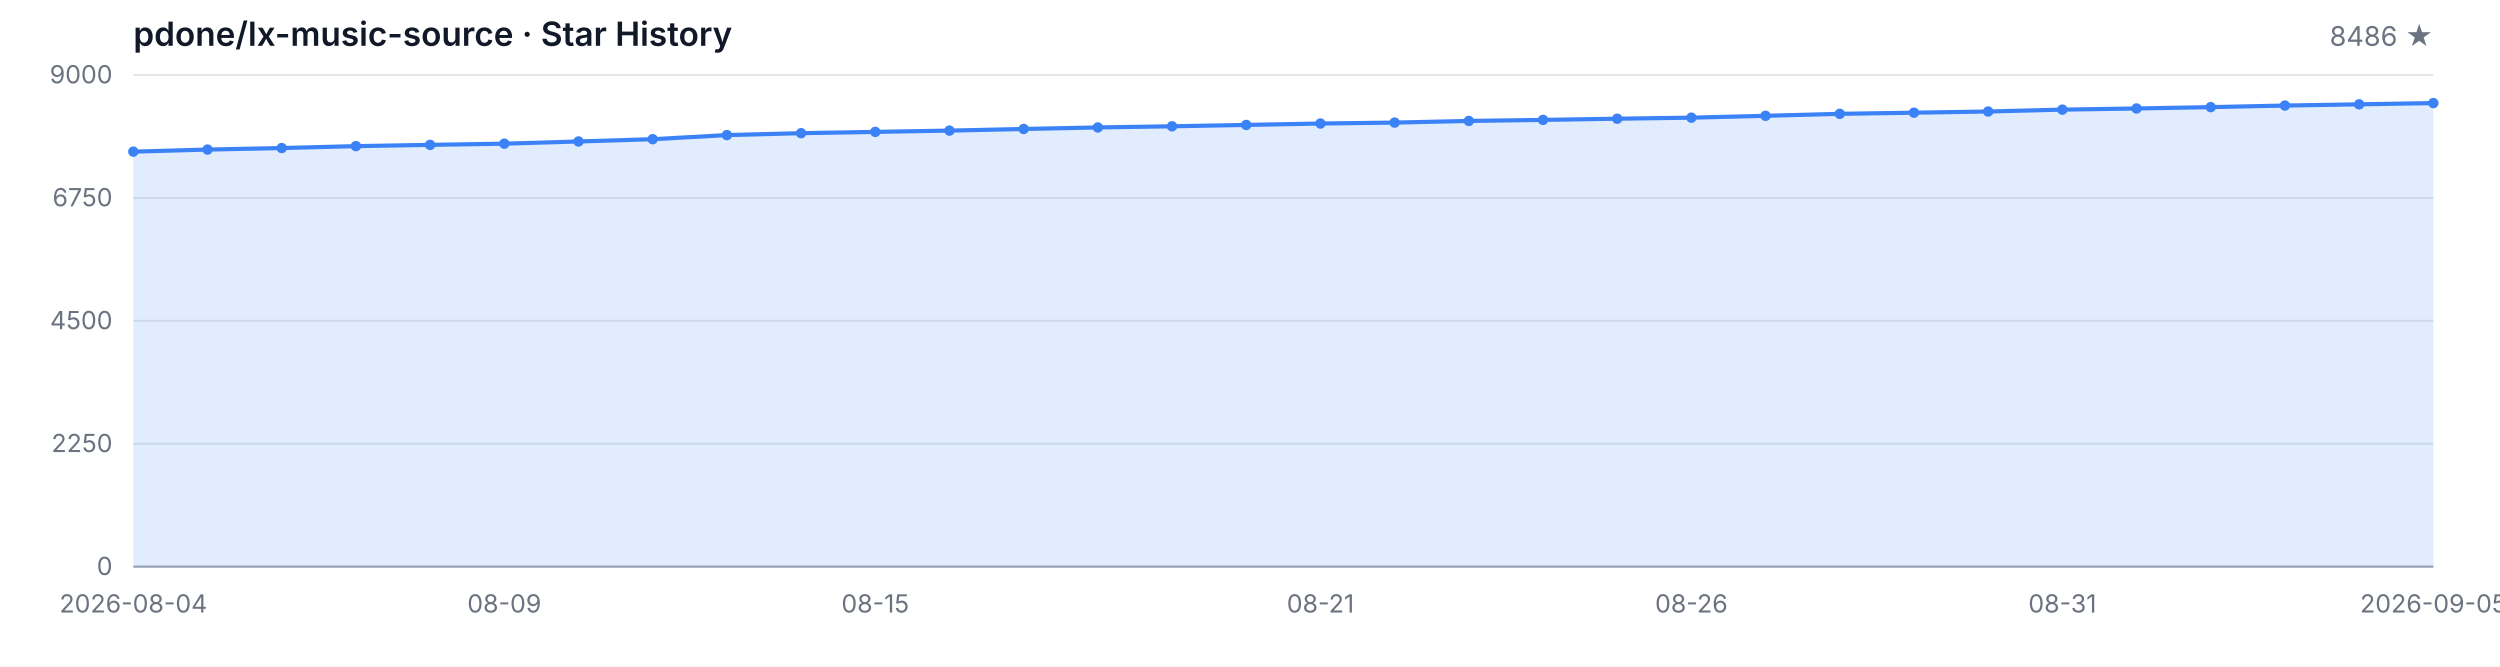
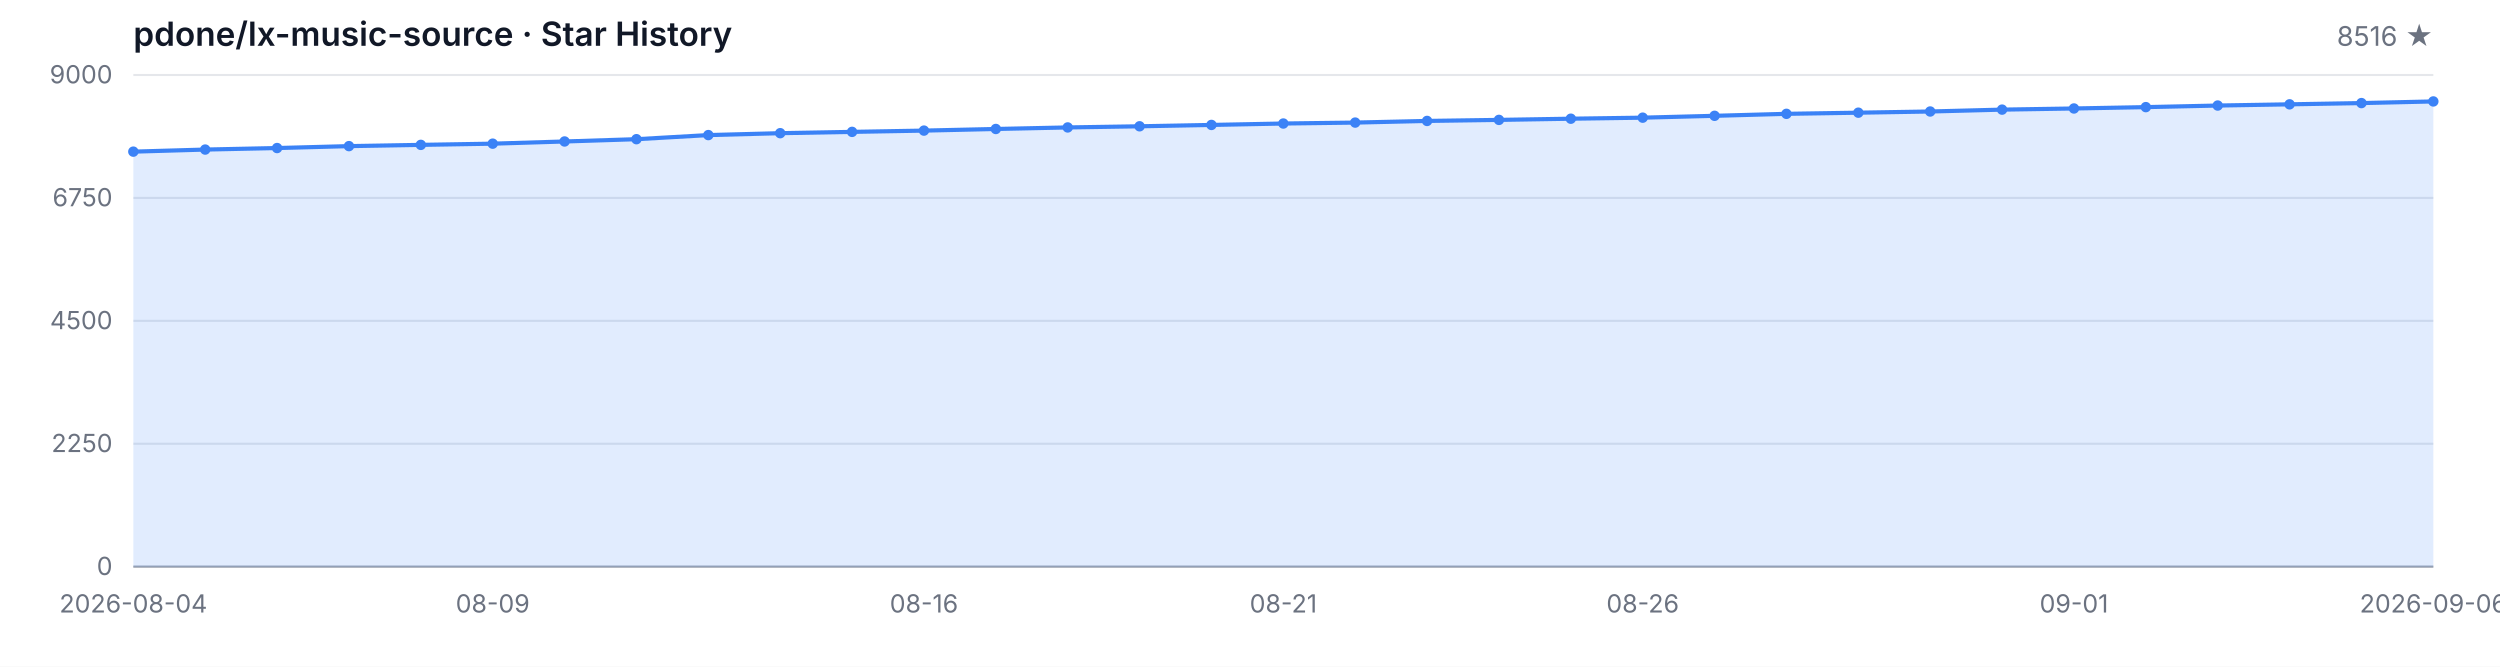
<svg xmlns="http://www.w3.org/2000/svg" width="1200" height="320" viewBox="0 0 1200 320" role="img" aria-label="Star History">
  <style>
  .bg { fill: #ffffff; }
  .grid { stroke: #e5e7eb; stroke-width: 1; }
  .axis { stroke: #9ca3af; stroke-width: 1; }
  .area { fill: rgba(59, 130, 246, 0.15); }
  .line { fill: none; stroke: #3b82f6; stroke-width: 2; stroke-linejoin: round; stroke-linecap: round; }
  .dot { fill: #3b82f6; }
  .tlabel { fill: #6b7280; font-family: -apple-system, BlinkMacSystemFont, 'Segoe UI', sans-serif; font-size: 12px; }
  .title { fill: #111827; font-family: -apple-system, BlinkMacSystemFont, 'Segoe UI', sans-serif; font-size: 16px; font-weight: 600; }
  .subtitle { fill: #6b7280; font-family: -apple-system, BlinkMacSystemFont, 'Segoe UI', sans-serif; font-size: 13px; }
  @media (prefers-color-scheme: dark) {
    .bg { fill: #0d1117; }
    .grid { stroke: #21262d; }
    .axis { stroke: #484f58; }
    .area { fill: rgba(58, 132, 255, 0.18); }
    .line { stroke: #58a6ff; }
    .dot { fill: #58a6ff; }
    .tlabel { fill: #8b949e; }
    .title { fill: #c9d1d9; }
    .subtitle { fill: #8b949e; }
  }
</style>
  <rect class="bg" width="1200" height="320" />
  <text class="title" x="64" y="22">pdone/lx-music-source · Star History</text>
-   <text class="subtitle" x="1168" y="22" text-anchor="end">8486 ★</text>
+   <text class="subtitle" x="1168" y="22" text-anchor="end">8516 ★</text>
  <line class="grid" x1="64" y1="272.00" x2="1168" y2="272.00" />
  <line class="grid" x1="64" y1="213.00" x2="1168" y2="213.00" />
  <line class="grid" x1="64" y1="154.00" x2="1168" y2="154.00" />
  <line class="grid" x1="64" y1="95.00" x2="1168" y2="95.00" />
  <line class="grid" x1="64" y1="36.00" x2="1168" y2="36.00" />
  <text class="tlabel" x="54" y="276.00" text-anchor="end">0</text>
  <text class="tlabel" x="54" y="217.00" text-anchor="end">2250</text>
  <text class="tlabel" x="54" y="158.00" text-anchor="end">4500</text>
  <text class="tlabel" x="54" y="99.00" text-anchor="end">6750</text>
  <text class="tlabel" x="54" y="40.00" text-anchor="end">9000</text>
  <line class="axis" x1="64" y1="272" x2="1168" y2="272" />
-   <path class="area" d="M 64.00 272.00 L 64.00 72.79 L 99.61 71.79 L 135.23 71.06 L 170.84 70.14 L 206.45 69.54 L 242.06 68.96 L 277.68 67.91 L 313.29 66.81 L 348.90 64.84 L 384.52 63.93 L 420.13 63.30 L 455.74 62.69 L 491.35 61.91 L 526.97 61.17 L 562.58 60.62 L 598.19 59.97 L 633.81 59.29 L 669.42 58.84 L 705.03 58.05 L 740.65 57.55 L 776.26 56.98 L 811.87 56.48 L 847.48 55.59 L 883.10 54.64 L 918.71 54.09 L 954.32 53.52 L 989.94 52.62 L 1025.55 52.07 L 1061.16 51.42 L 1096.77 50.66 L 1132.39 50.08 L 1168.00 49.48 L 1168.00 272.00 Z" />
-   <path class="line" d="M 64.00 72.79 L 99.61 71.79 L 135.23 71.06 L 170.84 70.14 L 206.45 69.54 L 242.06 68.96 L 277.68 67.91 L 313.29 66.81 L 348.90 64.84 L 384.52 63.93 L 420.13 63.30 L 455.74 62.69 L 491.35 61.91 L 526.97 61.17 L 562.58 60.62 L 598.19 59.97 L 633.81 59.29 L 669.42 58.84 L 705.03 58.05 L 740.65 57.55 L 776.26 56.98 L 811.87 56.48 L 847.48 55.59 L 883.10 54.64 L 918.71 54.09 L 954.32 53.52 L 989.94 52.62 L 1025.55 52.07 L 1061.16 51.42 L 1096.77 50.66 L 1132.39 50.08 L 1168.00 49.48" />
+   <path class="area" d="M 64.00 272.00 L 64.00 72.79 L 98.50 71.79 L 133.00 71.06 L 167.50 70.14 L 202.00 69.54 L 236.50 68.96 L 271.00 67.91 L 305.50 66.81 L 340.00 64.84 L 374.50 63.93 L 409.00 63.30 L 443.50 62.69 L 478.00 61.91 L 512.50 61.17 L 547.00 60.62 L 581.50 59.97 L 616.00 59.29 L 650.50 58.84 L 685.00 58.05 L 719.50 57.55 L 754.00 56.98 L 788.50 56.48 L 823.00 55.59 L 857.50 54.64 L 892.00 54.09 L 926.50 53.52 L 961.00 52.62 L 995.50 52.07 L 1030.00 51.42 L 1064.50 50.66 L 1099.00 50.08 L 1133.50 49.48 L 1168.00 48.69 L 1168.00 272.00 Z" />
+   <path class="line" d="M 64.00 72.79 L 98.50 71.79 L 133.00 71.06 L 167.50 70.14 L 202.00 69.54 L 236.50 68.96 L 271.00 67.91 L 305.50 66.81 L 340.00 64.84 L 374.50 63.93 L 409.00 63.30 L 443.50 62.69 L 478.00 61.91 L 512.50 61.17 L 547.00 60.62 L 581.50 59.97 L 616.00 59.29 L 650.50 58.84 L 685.00 58.05 L 719.50 57.55 L 754.00 56.98 L 788.50 56.48 L 823.00 55.59 L 857.50 54.64 L 892.00 54.09 L 926.50 53.52 L 961.00 52.62 L 995.50 52.07 L 1030.00 51.42 L 1064.50 50.66 L 1099.00 50.08 L 1133.50 49.48 L 1168.00 48.69" />
  <circle class="dot" cx="64.00" cy="72.79" r="2.5" />
-   <circle class="dot" cx="99.61" cy="71.79" r="2.5" />
-   <circle class="dot" cx="135.23" cy="71.06" r="2.5" />
-   <circle class="dot" cx="170.84" cy="70.14" r="2.5" />
-   <circle class="dot" cx="206.45" cy="69.54" r="2.5" />
-   <circle class="dot" cx="242.06" cy="68.96" r="2.5" />
-   <circle class="dot" cx="277.68" cy="67.91" r="2.5" />
-   <circle class="dot" cx="313.29" cy="66.81" r="2.5" />
-   <circle class="dot" cx="348.90" cy="64.84" r="2.5" />
-   <circle class="dot" cx="384.52" cy="63.93" r="2.5" />
-   <circle class="dot" cx="420.13" cy="63.30" r="2.5" />
-   <circle class="dot" cx="455.74" cy="62.69" r="2.5" />
-   <circle class="dot" cx="491.35" cy="61.91" r="2.5" />
-   <circle class="dot" cx="526.97" cy="61.17" r="2.5" />
-   <circle class="dot" cx="562.58" cy="60.62" r="2.5" />
-   <circle class="dot" cx="598.19" cy="59.97" r="2.5" />
-   <circle class="dot" cx="633.81" cy="59.29" r="2.5" />
-   <circle class="dot" cx="669.42" cy="58.84" r="2.5" />
-   <circle class="dot" cx="705.03" cy="58.05" r="2.5" />
-   <circle class="dot" cx="740.65" cy="57.55" r="2.5" />
-   <circle class="dot" cx="776.26" cy="56.98" r="2.5" />
-   <circle class="dot" cx="811.87" cy="56.48" r="2.5" />
-   <circle class="dot" cx="847.48" cy="55.59" r="2.5" />
-   <circle class="dot" cx="883.10" cy="54.64" r="2.5" />
-   <circle class="dot" cx="918.71" cy="54.09" r="2.5" />
-   <circle class="dot" cx="954.32" cy="53.52" r="2.5" />
-   <circle class="dot" cx="989.94" cy="52.62" r="2.5" />
-   <circle class="dot" cx="1025.55" cy="52.07" r="2.5" />
-   <circle class="dot" cx="1061.16" cy="51.42" r="2.5" />
-   <circle class="dot" cx="1096.77" cy="50.66" r="2.5" />
-   <circle class="dot" cx="1132.39" cy="50.08" r="2.5" />
-   <circle class="dot" cx="1168.00" cy="49.48" r="2.5" />
+   <circle class="dot" cx="98.50" cy="71.79" r="2.5" />
+   <circle class="dot" cx="133.00" cy="71.06" r="2.5" />
+   <circle class="dot" cx="167.50" cy="70.14" r="2.5" />
+   <circle class="dot" cx="202.00" cy="69.54" r="2.5" />
+   <circle class="dot" cx="236.50" cy="68.96" r="2.5" />
+   <circle class="dot" cx="271.00" cy="67.91" r="2.5" />
+   <circle class="dot" cx="305.50" cy="66.81" r="2.5" />
+   <circle class="dot" cx="340.00" cy="64.84" r="2.5" />
+   <circle class="dot" cx="374.50" cy="63.93" r="2.5" />
+   <circle class="dot" cx="409.00" cy="63.30" r="2.5" />
+   <circle class="dot" cx="443.50" cy="62.69" r="2.5" />
+   <circle class="dot" cx="478.00" cy="61.91" r="2.5" />
+   <circle class="dot" cx="512.50" cy="61.17" r="2.5" />
+   <circle class="dot" cx="547.00" cy="60.62" r="2.5" />
+   <circle class="dot" cx="581.50" cy="59.97" r="2.5" />
+   <circle class="dot" cx="616.00" cy="59.29" r="2.5" />
+   <circle class="dot" cx="650.50" cy="58.84" r="2.5" />
+   <circle class="dot" cx="685.00" cy="58.05" r="2.5" />
+   <circle class="dot" cx="719.50" cy="57.55" r="2.5" />
+   <circle class="dot" cx="754.00" cy="56.98" r="2.5" />
+   <circle class="dot" cx="788.50" cy="56.48" r="2.5" />
+   <circle class="dot" cx="823.00" cy="55.59" r="2.5" />
+   <circle class="dot" cx="857.50" cy="54.64" r="2.5" />
+   <circle class="dot" cx="892.00" cy="54.09" r="2.5" />
+   <circle class="dot" cx="926.50" cy="53.52" r="2.5" />
+   <circle class="dot" cx="961.00" cy="52.62" r="2.5" />
+   <circle class="dot" cx="995.50" cy="52.07" r="2.5" />
+   <circle class="dot" cx="1030.00" cy="51.42" r="2.5" />
+   <circle class="dot" cx="1064.50" cy="50.66" r="2.5" />
+   <circle class="dot" cx="1099.00" cy="50.08" r="2.5" />
+   <circle class="dot" cx="1133.50" cy="49.48" r="2.5" />
+   <circle class="dot" cx="1168.00" cy="48.69" r="2.5" />
  <text class="tlabel" x="64.00" y="294" text-anchor="middle">2026-08-04</text>
-   <text class="tlabel" x="242.06" y="294" text-anchor="middle">08-09</text>
-   <text class="tlabel" x="420.13" y="294" text-anchor="middle">08-15</text>
-   <text class="tlabel" x="633.81" y="294" text-anchor="middle">08-21</text>
-   <text class="tlabel" x="811.87" y="294" text-anchor="middle">08-26</text>
-   <text class="tlabel" x="989.94" y="294" text-anchor="middle">08-31</text>
-   <text class="tlabel" x="1168.00" y="294" text-anchor="middle">2026-09-05</text>
+   <text class="tlabel" x="236.50" y="294" text-anchor="middle">08-09</text>
+   <text class="tlabel" x="443.50" y="294" text-anchor="middle">08-16</text>
+   <text class="tlabel" x="616.00" y="294" text-anchor="middle">08-21</text>
+   <text class="tlabel" x="788.50" y="294" text-anchor="middle">08-26</text>
+   <text class="tlabel" x="995.50" y="294" text-anchor="middle">09-01</text>
+   <text class="tlabel" x="1168.00" y="294" text-anchor="middle">2026-09-06</text>
</svg>
